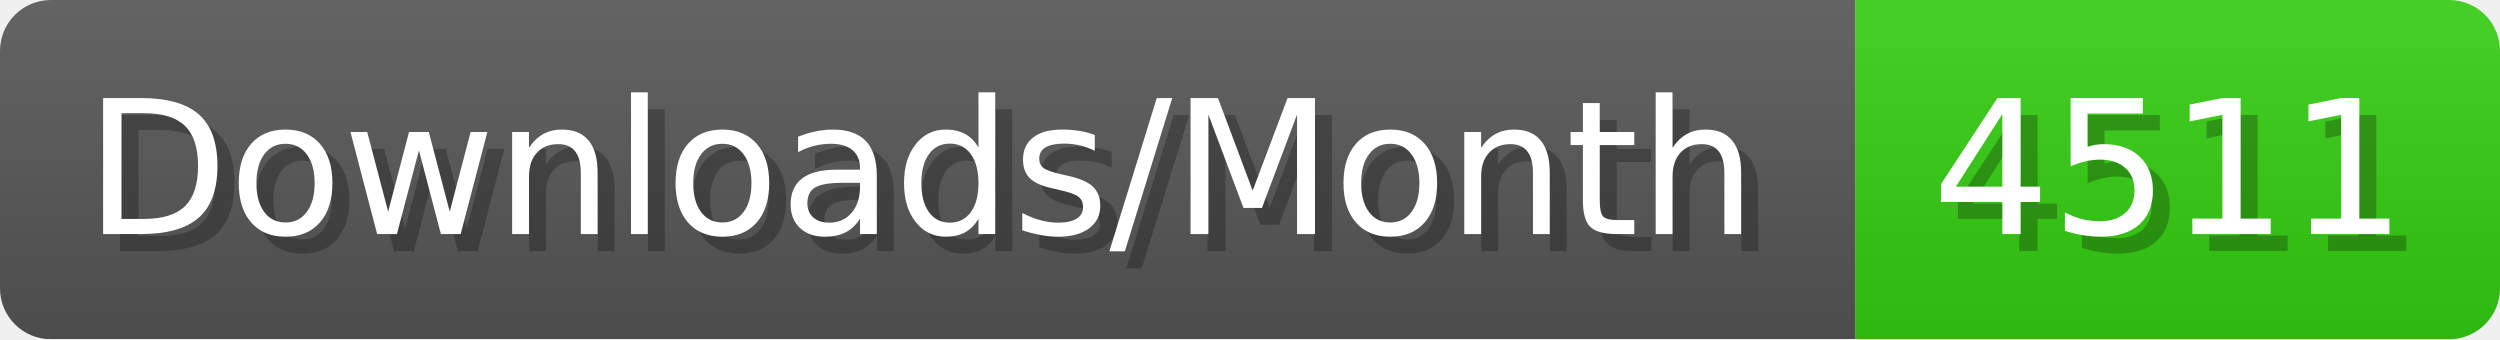
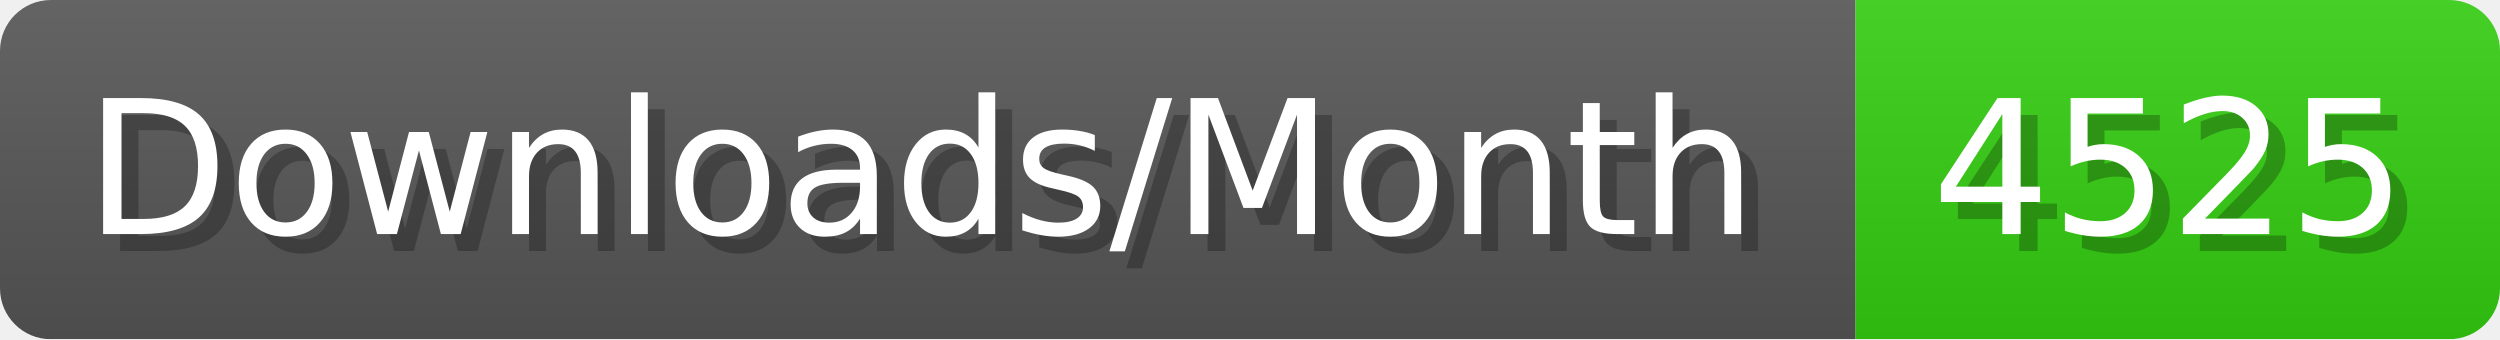
- <svg xmlns="http://www.w3.org/2000/svg" width="147.4" height="20" viewBox="0 0 1474 200" role="img" aria-label="Downloads/Month: 4511">
+ <svg xmlns="http://www.w3.org/2000/svg" width="147.4" height="20" viewBox="0 0 1474 200" role="img" aria-label="Downloads/Month: 4525">
  <linearGradient id="YlXUI" x2="0" y2="100%">
    <stop offset="0" stop-opacity=".1" stop-color="#EEE" />
    <stop offset="1" stop-opacity=".1" />
  </linearGradient>
  <mask id="JHhop">
    <rect width="1474" height="200" rx="30" fill="#FFF" />
  </mask>
  <g mask="url(#JHhop)">
    <rect width="1094" height="200" fill="#555" />
    <rect width="380" height="200" fill="#3C1" x="1094" />
    <rect width="1474" height="200" fill="url(#YlXUI)" />
  </g>
  <g aria-hidden="true" fill="#fff" text-anchor="start" font-family="Verdana,DejaVu Sans,sans-serif" font-size="110">
    <text x="60" y="148" textLength="994" fill="#000" opacity="0.25">Downloads/Month</text>
    <text x="50" y="138" textLength="994">Downloads/Month</text>
-     <text x="1149" y="148" textLength="280" fill="#000" opacity="0.25">4511</text>
-     <text x="1139" y="138" textLength="280">4511</text>
+     <text x="1149" y="148" textLength="280" fill="#000" opacity="0.25">4525</text>
+     <text x="1139" y="138" textLength="280">4525</text>
  </g>
</svg>
